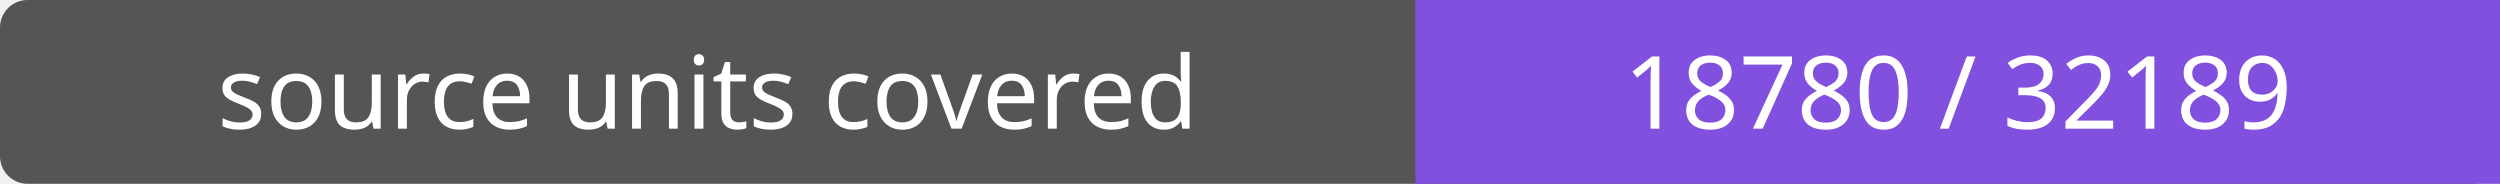
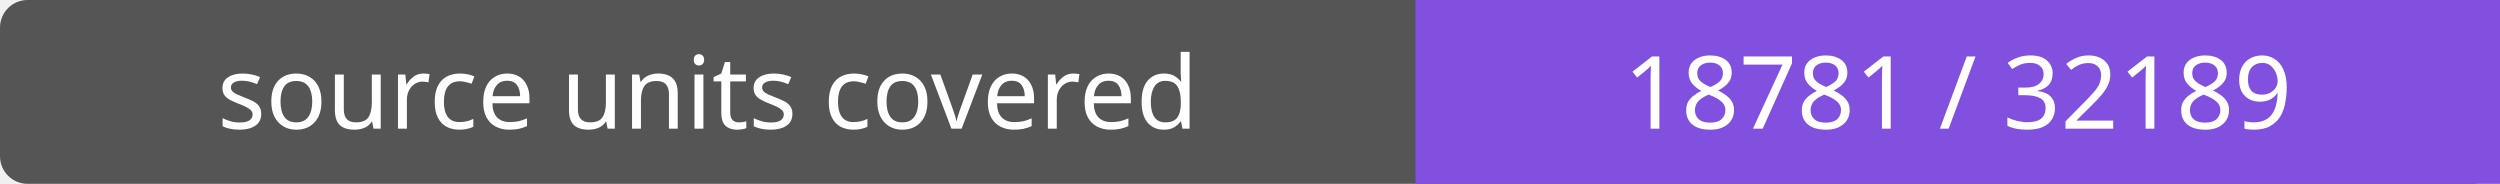
- <svg xmlns="http://www.w3.org/2000/svg" width="272" height="20" role="img" aria-label="source units covered: 18780 / 32189">
+ <svg xmlns="http://www.w3.org/2000/svg" width="272" height="20" role="img" aria-label="source units covered: 18781 / 32189">
  <rect width="272" height="20" rx="3" fill="#555" />
  <path fill="#8250df" d="M154 0h118v20H154z" />
  <g fill="#fff" text-anchor="middle" font-family="Verdana,sans-serif" font-size="11">
    <text x="77.0" y="14">source units covered</text>
-     <text x="213.0" y="14">18780 / 32189</text>
+     <text x="213.0" y="14">18781 / 32189</text>
  </g>
</svg>
